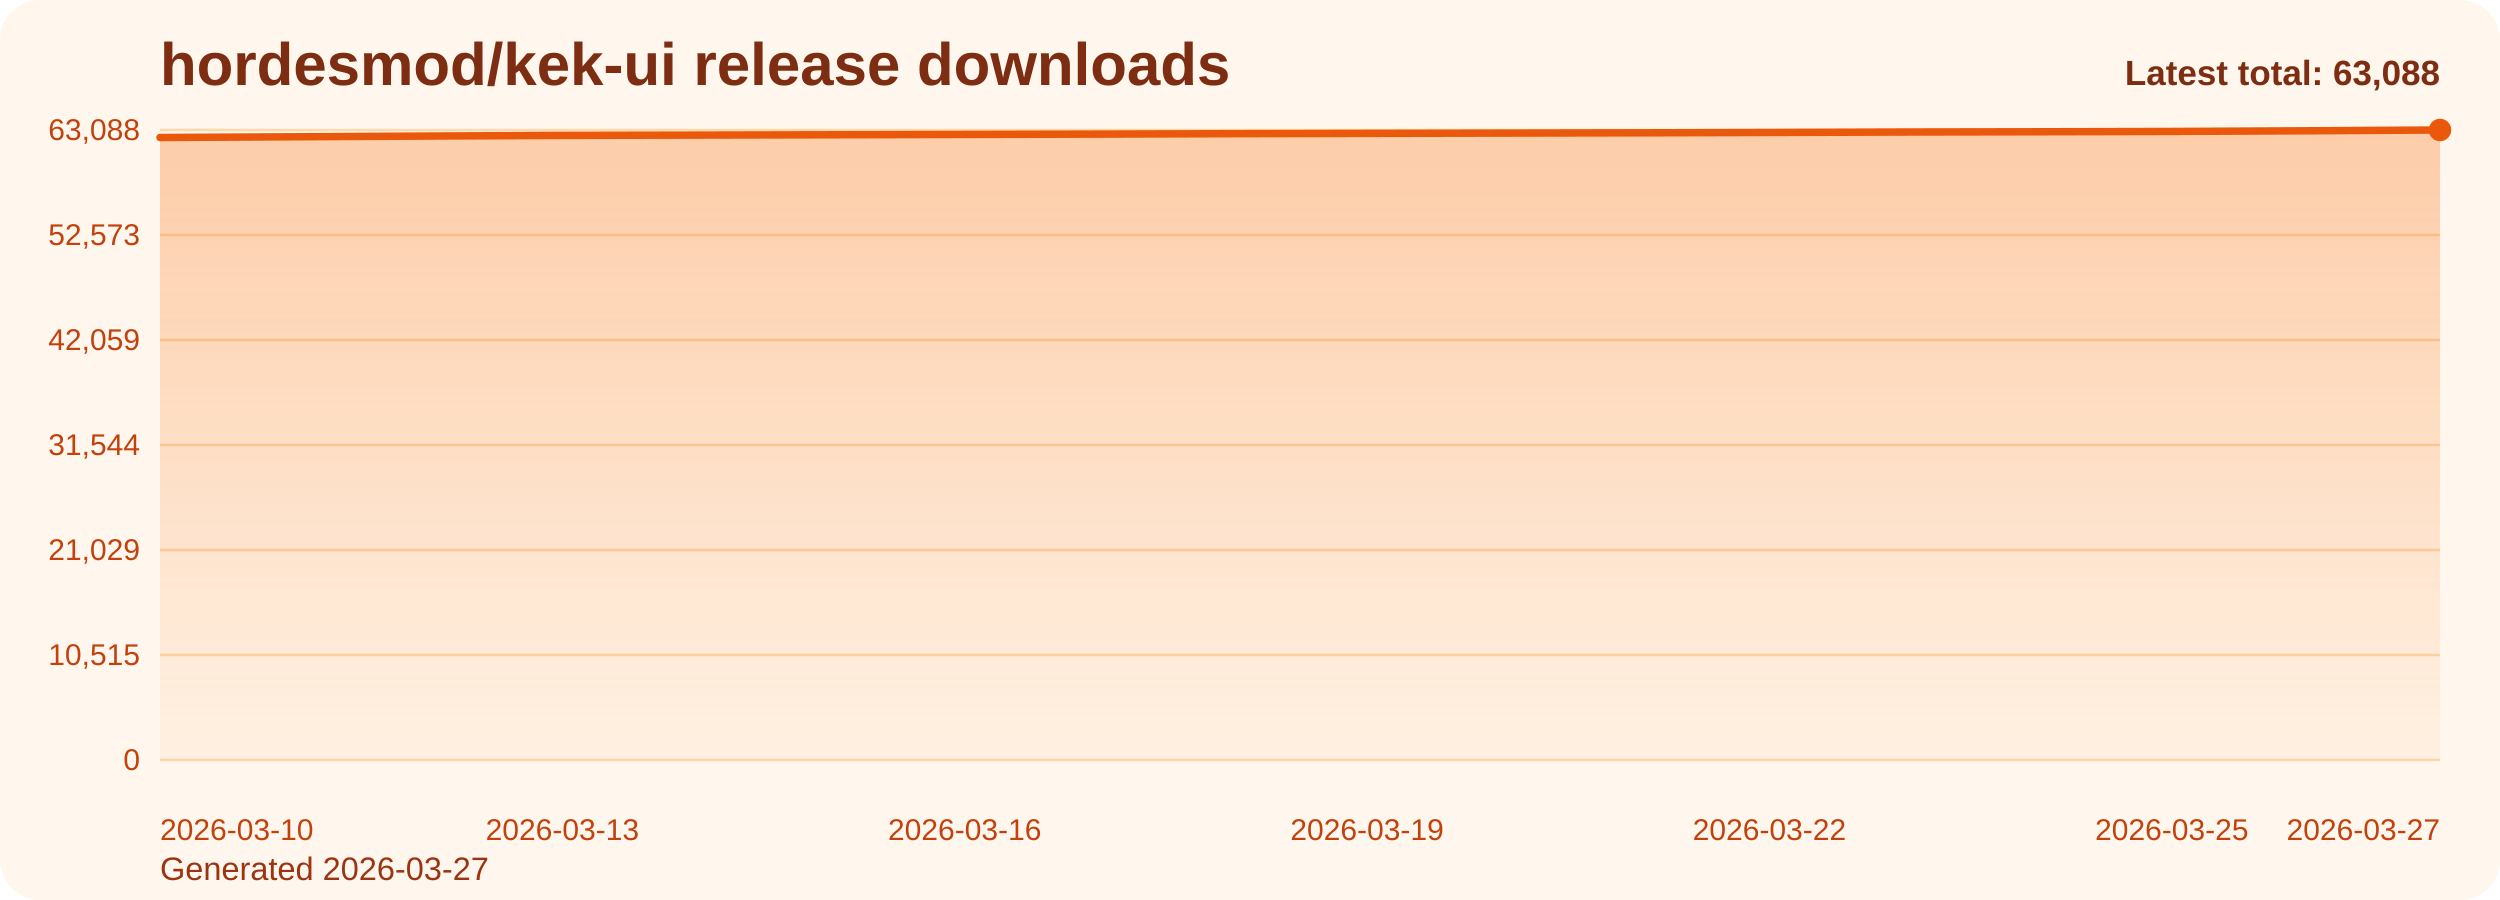
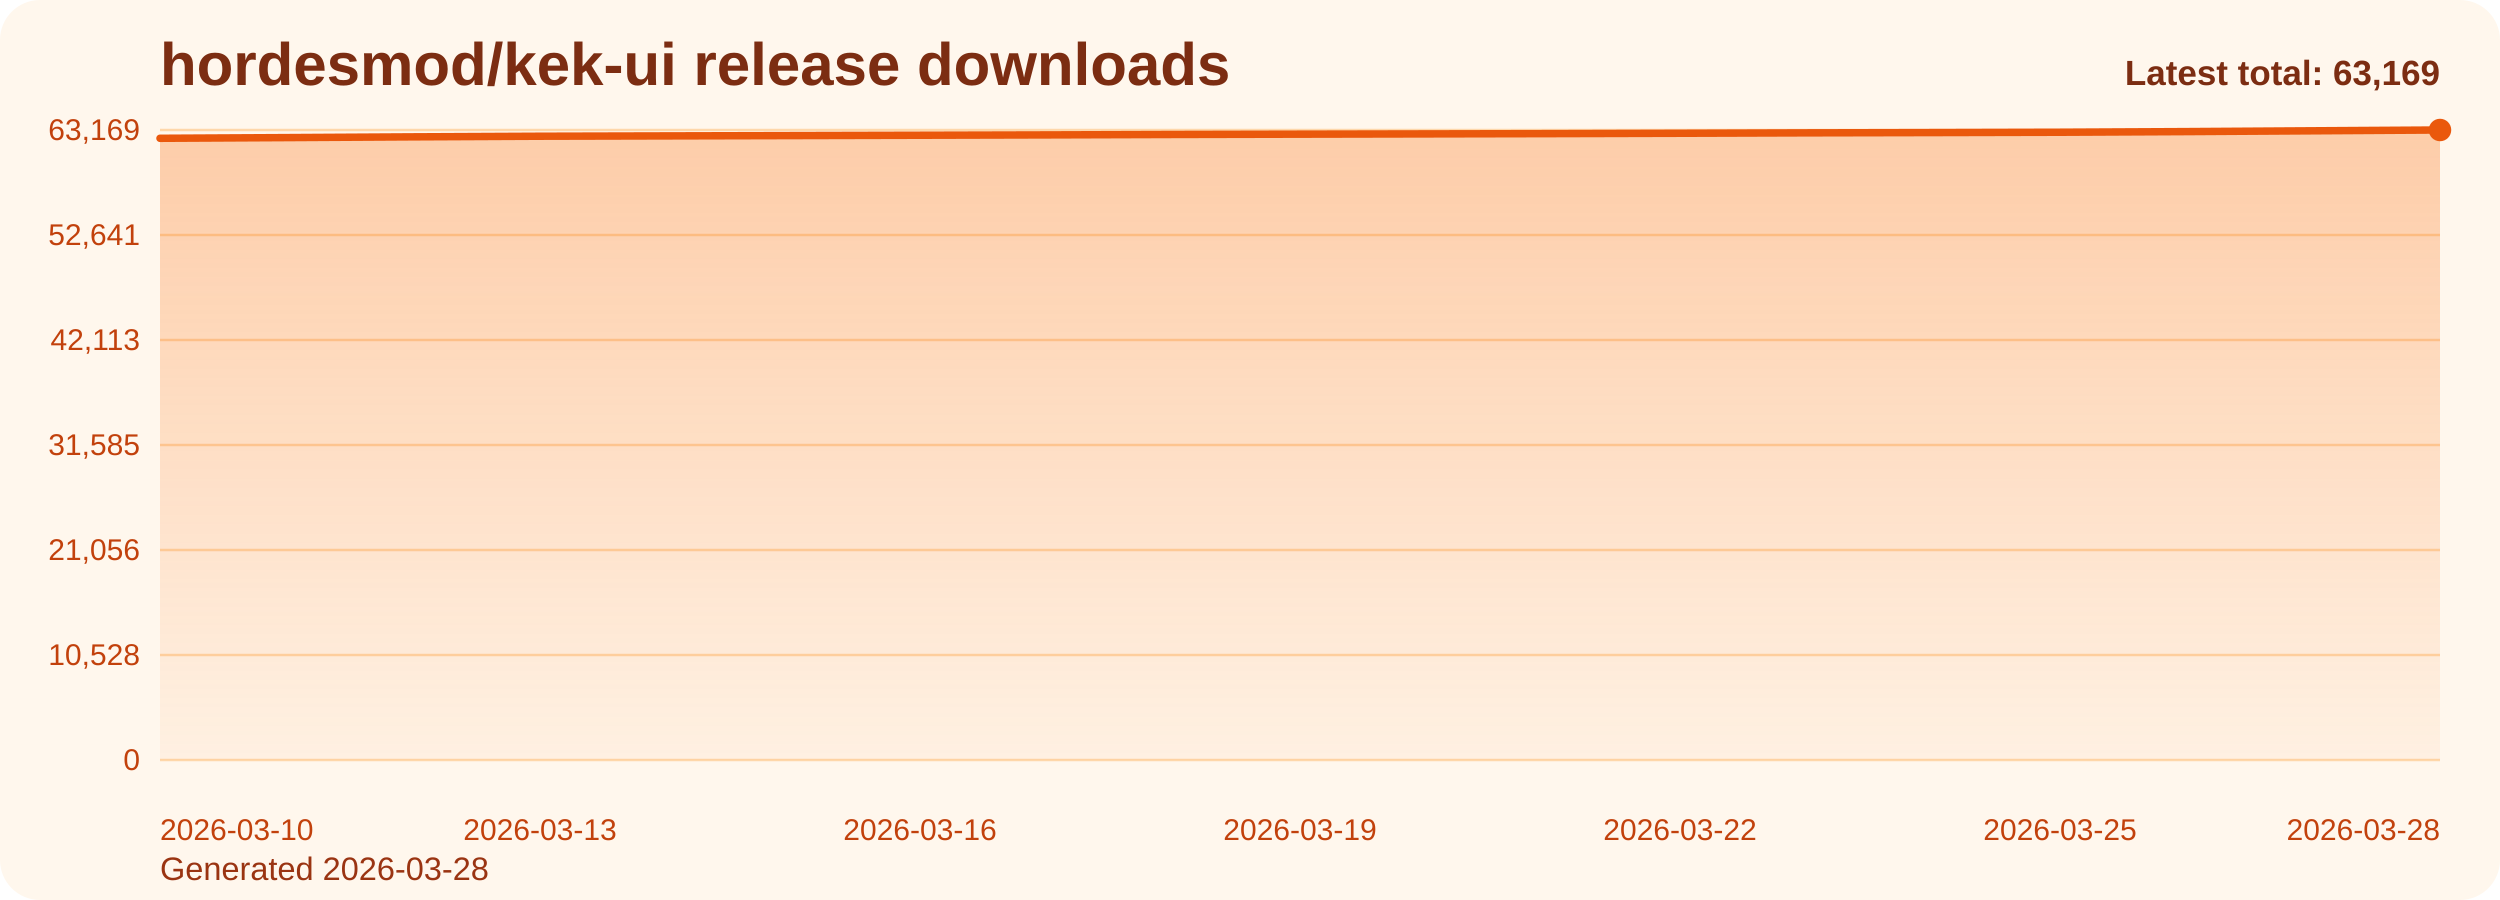
<svg xmlns="http://www.w3.org/2000/svg" viewBox="0 0 1000 360" role="img" aria-label="hordesmod/kek-ui release downloads chart">
  <defs>
    <linearGradient id="fill-total-trend-orange" x1="0" y1="0" x2="0" y2="1">
      <stop offset="0%" stop-color="#f97316" stop-opacity="0.32" />
      <stop offset="100%" stop-color="#f97316" stop-opacity="0.05" />
    </linearGradient>
    <style>
      .bg { fill: #fff7ed; }
      .title { font: 700 24px Arial, sans-serif; fill: #7c2d12; }
      .sub { font: 400 13px Arial, sans-serif; fill: #9a3412; }
      .grid { stroke: #fed7aa; stroke-width: 1; }
      .axis { font: 400 12px Arial, sans-serif; fill: #c2410c; }
      .line { fill: none; stroke: #ea580c; stroke-width: 3; stroke-linecap: round; stroke-linejoin: round; }
      .dot { fill: #ea580c; }
      .value { font: 600 11px Arial, sans-serif; fill: #9a3412; }
      .latest { font: 700 14px Arial, sans-serif; fill: #7c2d12; }
    </style>
  </defs>
  <rect class="bg" x="0" y="0" width="1000" height="360" rx="16" />
  <text class="title" x="64" y="34">hordesmod/kek-ui release downloads</text>
-   <text class="sub" x="64" y="352">Generated 2026-03-27</text>
+   <text class="sub" x="64" y="352">Generated 2026-03-28</text>
  <line x1="64" y1="52.00" x2="976" y2="52.00" class="grid" />
-   <text x="56" y="56.00" text-anchor="end" class="axis">63,088</text>
+   <text x="56" y="56.00" text-anchor="end" class="axis">63,169</text>
  <line x1="64" y1="94.00" x2="976" y2="94.00" class="grid" />
-   <text x="56" y="98.00" text-anchor="end" class="axis">52,573</text>
+   <text x="56" y="98.00" text-anchor="end" class="axis">52,641</text>
  <line x1="64" y1="136.00" x2="976" y2="136.00" class="grid" />
-   <text x="56" y="140.00" text-anchor="end" class="axis">42,059</text>
+   <text x="56" y="140.00" text-anchor="end" class="axis">42,113</text>
  <line x1="64" y1="178.00" x2="976" y2="178.00" class="grid" />
-   <text x="56" y="182.00" text-anchor="end" class="axis">31,544</text>
+   <text x="56" y="182.00" text-anchor="end" class="axis">31,585</text>
  <line x1="64" y1="220.00" x2="976" y2="220.00" class="grid" />
-   <text x="56" y="224.00" text-anchor="end" class="axis">21,029</text>
+   <text x="56" y="224.00" text-anchor="end" class="axis">21,056</text>
  <line x1="64" y1="262.00" x2="976" y2="262.00" class="grid" />
-   <text x="56" y="266.00" text-anchor="end" class="axis">10,515</text>
+   <text x="56" y="266.00" text-anchor="end" class="axis">10,528</text>
  <line x1="64" y1="304.00" x2="976" y2="304.00" class="grid" />
  <text x="56" y="308.00" text-anchor="end" class="axis">0</text>
-   <path d="M 64.00 304 L 64.00 55.00 L 117.65 54.72 L 171.29 54.42 L 224.94 54.16 L 278.59 54.04 L 332.24 53.91 L 385.88 53.78 L 439.53 53.64 L 493.18 53.47 L 546.82 53.35 L 600.47 53.24 L 654.12 53.13 L 707.76 52.99 L 761.41 52.81 L 815.06 52.71 L 868.71 52.58 L 922.35 52.32 L 976.00 52.00 L 976.00 304 Z" fill="url(#fill-total-trend-orange)" />
-   <polyline class="line" points="64.00,55.00 117.65,54.72 171.29,54.42 224.94,54.16 278.59,54.04 332.24,53.91 385.88,53.78 439.53,53.64 493.18,53.47 546.82,53.35 600.47,53.24 654.12,53.13 707.76,52.99 761.41,52.81 815.06,52.71 868.71,52.58 922.35,52.32 976.00,52.00" />
+   <path d="M 64.00 304 L 64.00 55.32 L 114.67 55.04 L 165.33 54.74 L 216.00 54.49 L 266.67 54.36 L 317.33 54.23 L 368.00 54.10 L 418.67 53.96 L 469.33 53.79 L 520.00 53.67 L 570.67 53.56 L 621.33 53.45 L 672.00 53.31 L 722.67 53.14 L 773.33 53.03 L 824.00 52.90 L 874.67 52.64 L 925.33 52.32 L 976.00 52.00 L 976.00 304 Z" fill="url(#fill-total-trend-orange)" />
+   <polyline class="line" points="64.00,55.32 114.67,55.04 165.33,54.74 216.00,54.49 266.67,54.36 317.33,54.23 368.00,54.10 418.67,53.96 469.33,53.79 520.00,53.67 570.67,53.56 621.33,53.45 672.00,53.31 722.67,53.14 773.33,53.03 824.00,52.90 874.67,52.64 925.33,52.32 976.00,52.00" />
  <circle class="dot" cx="976.00" cy="52.00" r="4.5" />
  <text class="axis" x="64.00" y="336" text-anchor="start">2026-03-10</text>
-   <text class="axis" x="224.94" y="336" text-anchor="middle">2026-03-13</text>
-   <text class="axis" x="385.88" y="336" text-anchor="middle">2026-03-16</text>
-   <text class="axis" x="546.82" y="336" text-anchor="middle">2026-03-19</text>
-   <text class="axis" x="707.76" y="336" text-anchor="middle">2026-03-22</text>
-   <text class="axis" x="868.71" y="336" text-anchor="middle">2026-03-25</text>
-   <text class="axis" x="976.00" y="336" text-anchor="end">2026-03-27</text>
-   <text class="latest" x="976" y="34" text-anchor="end">Latest total: 63,088</text>
+   <text class="axis" x="216.00" y="336" text-anchor="middle">2026-03-13</text>
+   <text class="axis" x="368.00" y="336" text-anchor="middle">2026-03-16</text>
+   <text class="axis" x="520.00" y="336" text-anchor="middle">2026-03-19</text>
+   <text class="axis" x="672.00" y="336" text-anchor="middle">2026-03-22</text>
+   <text class="axis" x="824.00" y="336" text-anchor="middle">2026-03-25</text>
+   <text class="axis" x="976.00" y="336" text-anchor="end">2026-03-28</text>
+   <text class="latest" x="976" y="34" text-anchor="end">Latest total: 63,169</text>
</svg>
